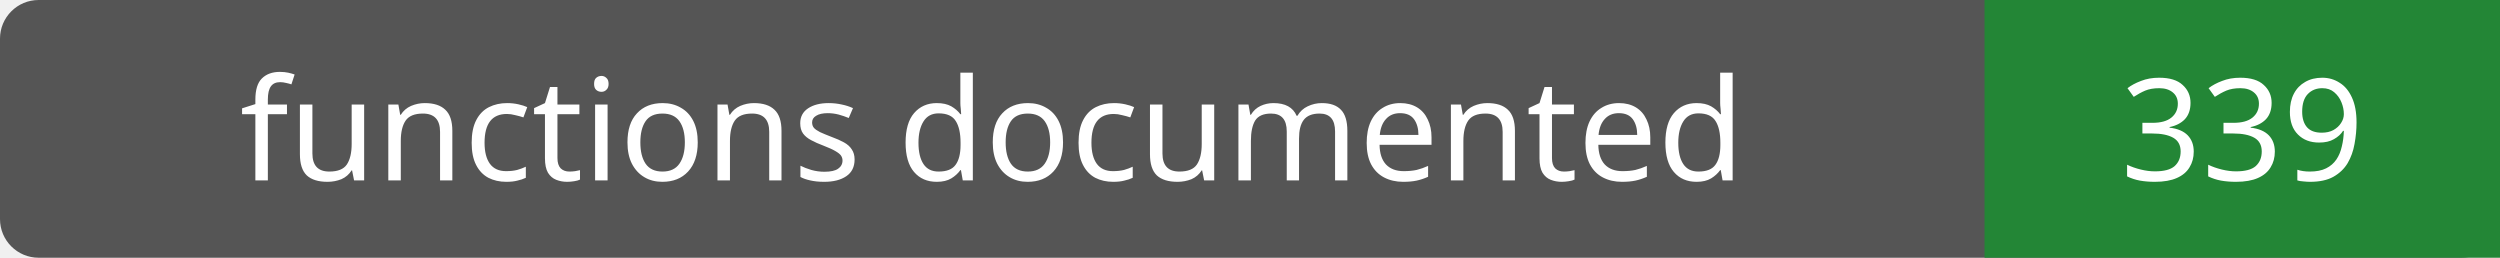
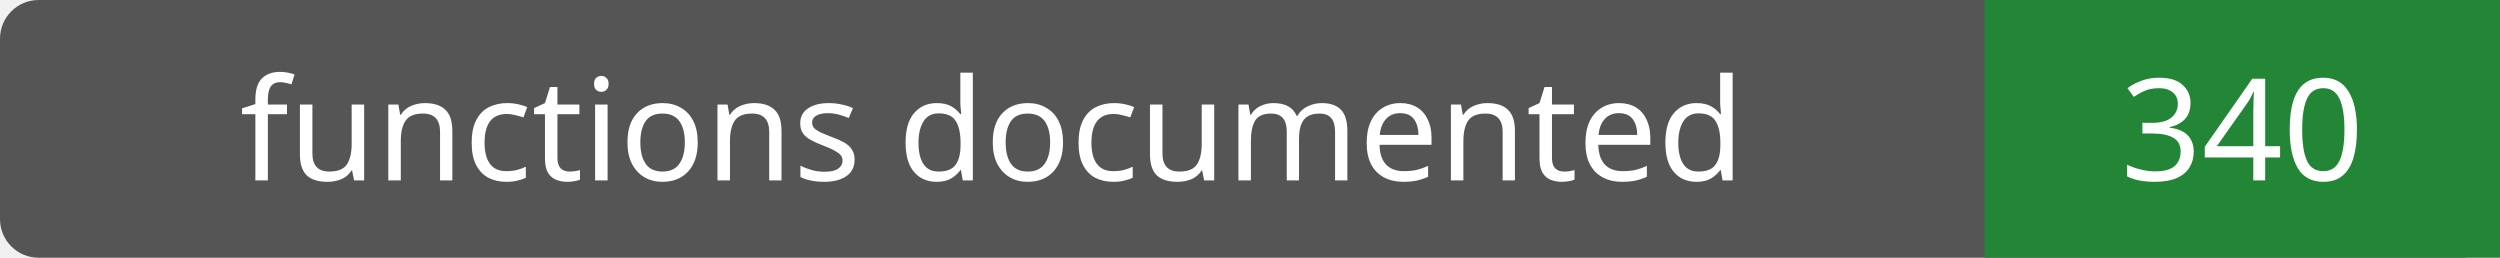
- <svg xmlns="http://www.w3.org/2000/svg" width="194" height="20" role="img" aria-label="functions documented: 339">
+ <svg xmlns="http://www.w3.org/2000/svg" width="194" height="20" role="img" aria-label="functions documented: 340">
  <rect width="194" height="20" rx="3" fill="#555" />
  <path fill="#238636" d="M154 0h40v20H154z" />
  <g fill="#fff" text-anchor="middle" font-family="Verdana,sans-serif" font-size="11">
    <text x="77.0" y="14">functions documented</text>
-     <text x="174.0" y="14">339</text>
+     <text x="174.0" y="14">340</text>
  </g>
</svg>
